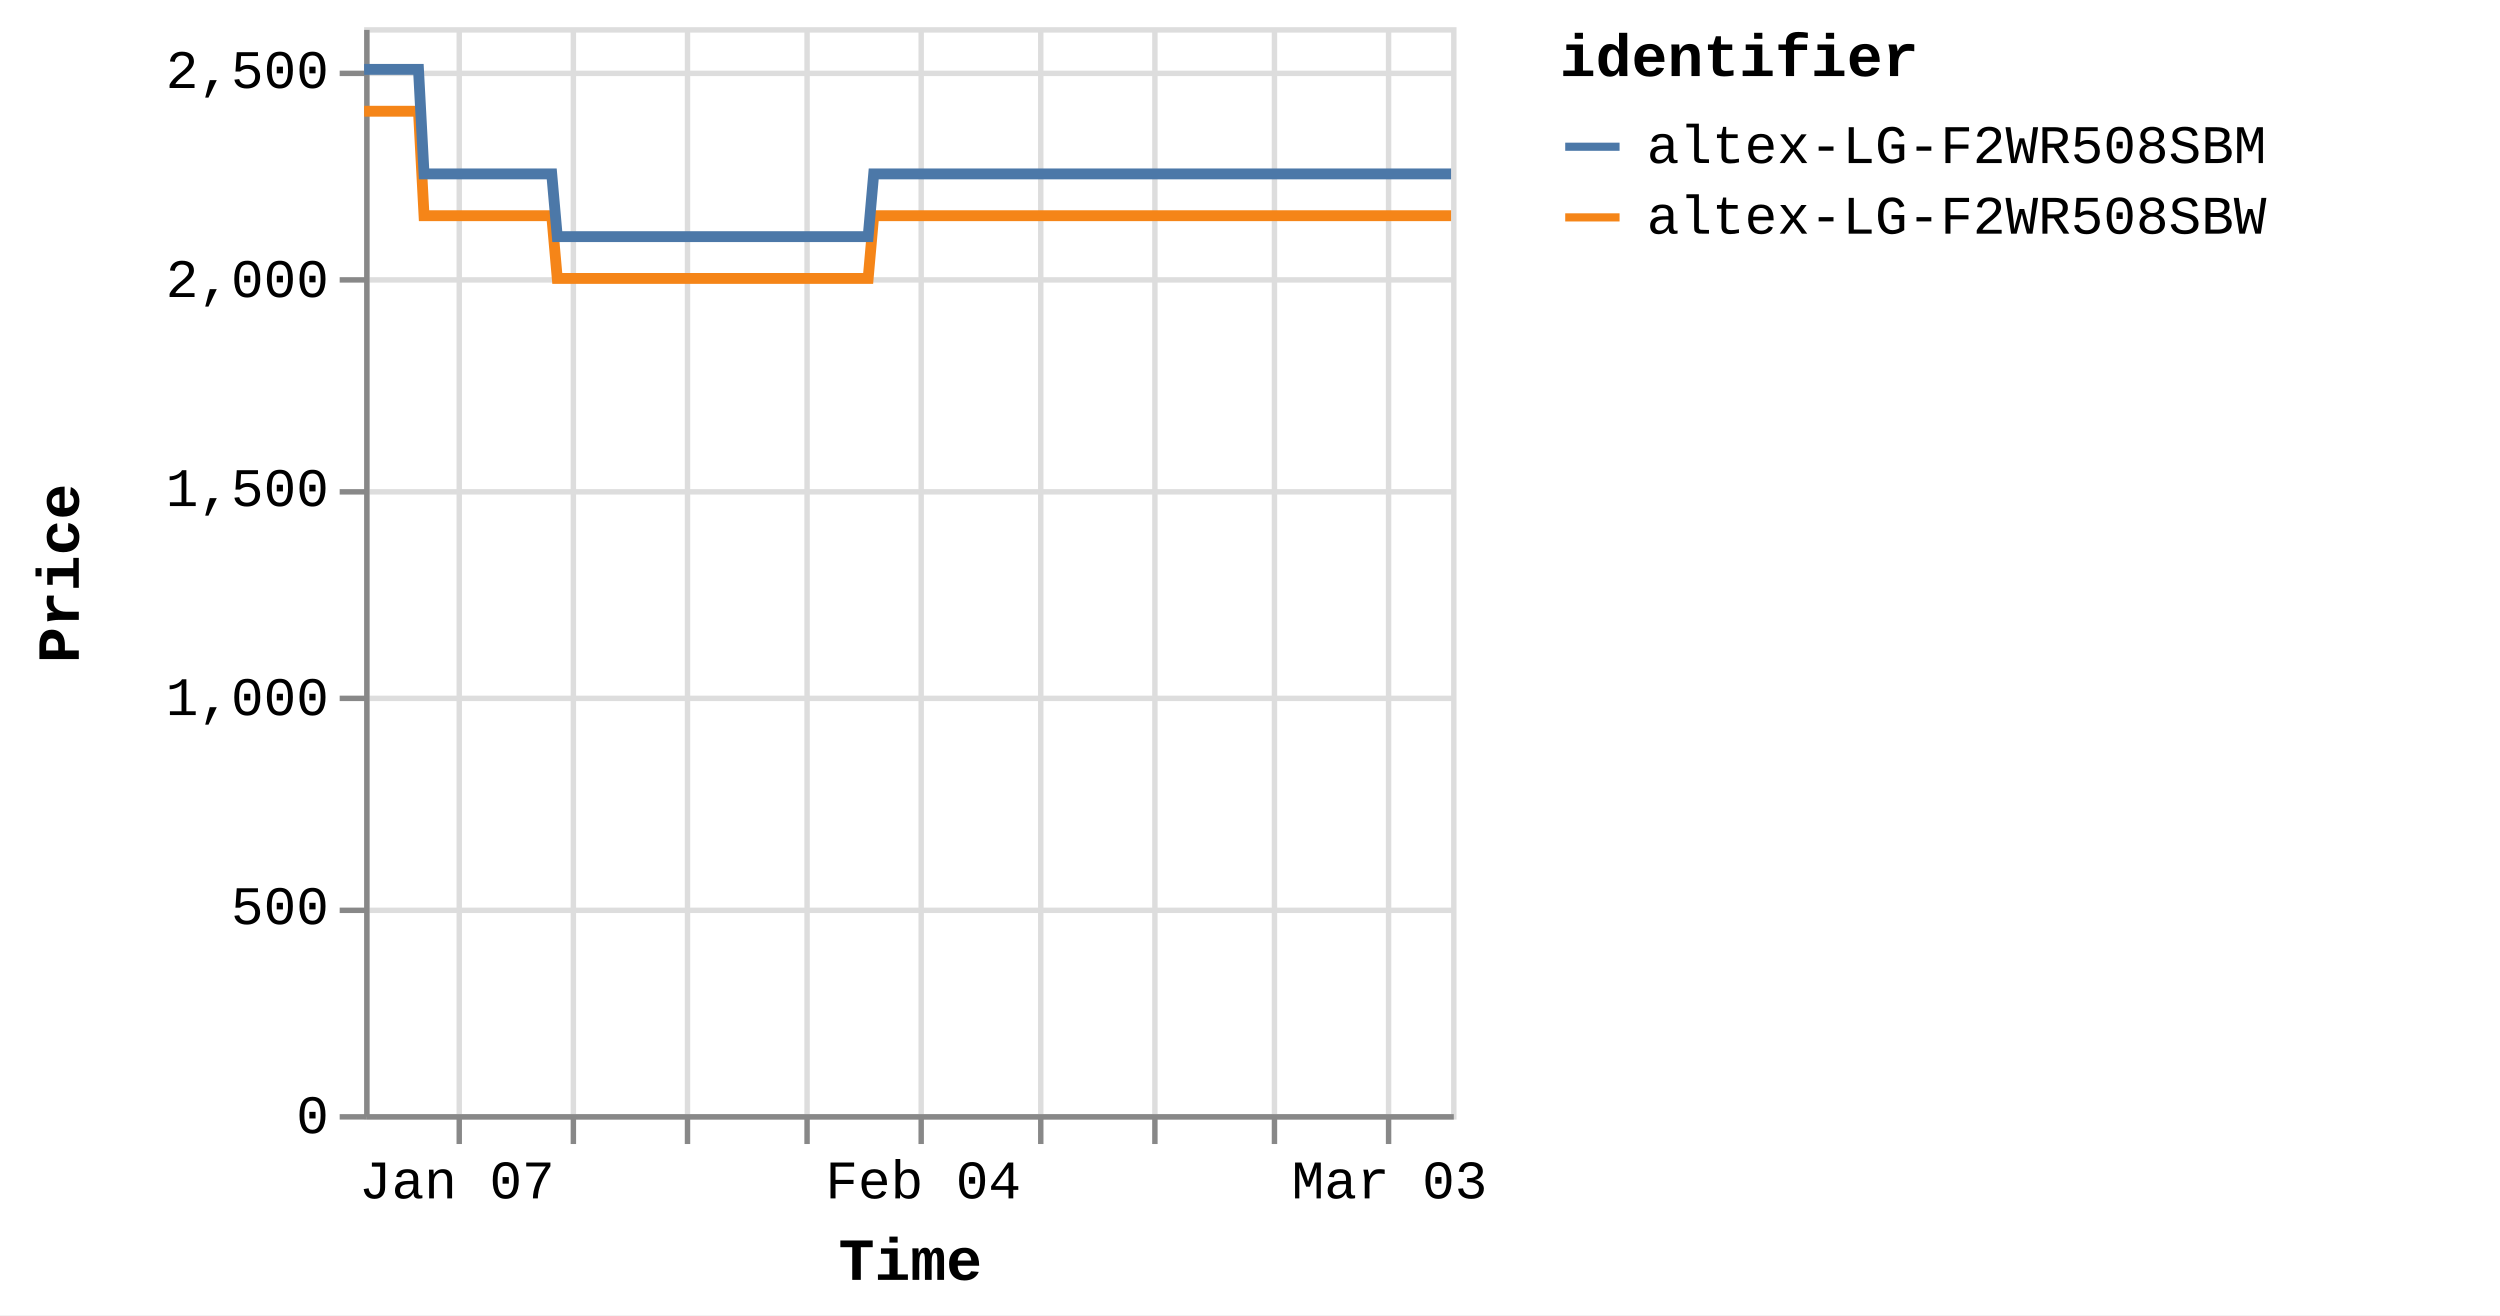
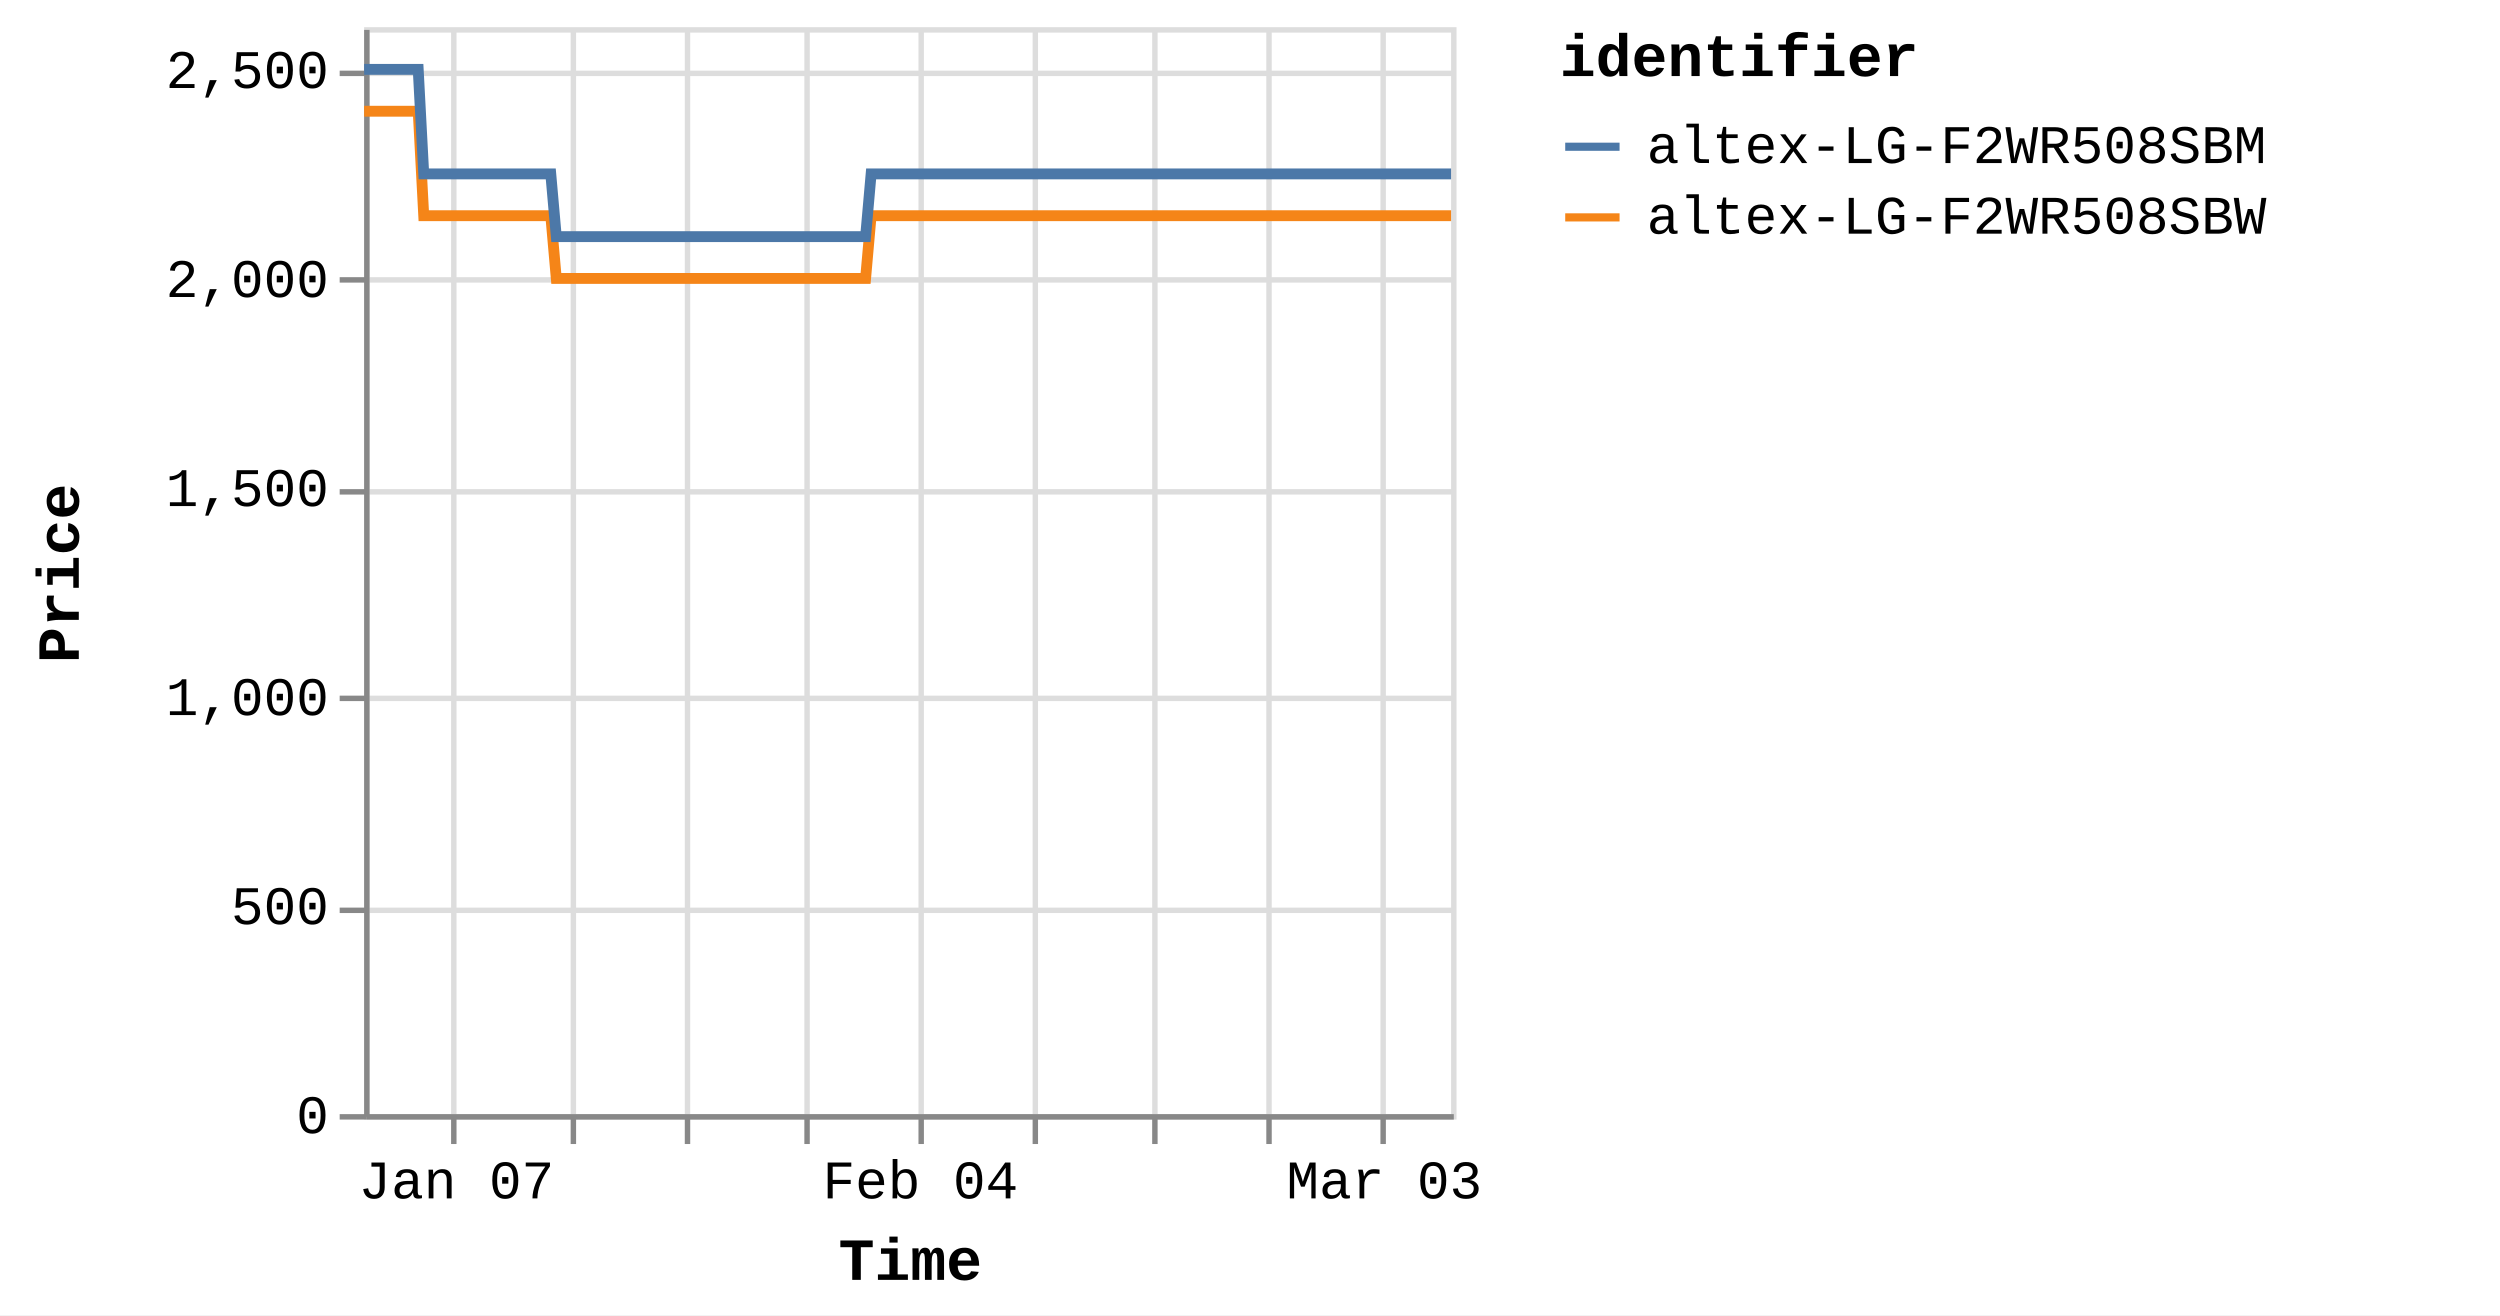
<svg xmlns="http://www.w3.org/2000/svg" version="1.1" class="marks" width="460" height="242" viewBox="0 0 460 242">
  <rect width="460" height="242" fill="white" />
  <g fill="none" stroke-miterlimit="10" transform="translate(67,5)">
    <g class="mark-group role-frame root" role="graphics-object" aria-roledescription="group mark container">
      <g transform="translate(0,0)">
        <path class="background" aria-hidden="true" d="M0.5,0.5h200v200h-200Z" stroke="#ddd" />
        <g>
          <g class="mark-group role-axis" aria-hidden="true">
            <g transform="translate(0.5,200.5)">
              <path class="background" aria-hidden="true" d="M0,0h0v0h0Z" pointer-events="none" />
              <g>
                <g class="mark-rule role-axis-grid" pointer-events="none">
-                   <line transform="translate(17,-200)" x2="0" y2="200" stroke="#ddd" stroke-width="1" opacity="1" />
+                   <line transform="translate(16,-200)" x2="0" y2="200" stroke="#ddd" stroke-width="1" opacity="1" />
                  <line transform="translate(38,-200)" x2="0" y2="200" stroke="#ddd" stroke-width="1" opacity="1" />
                  <line transform="translate(59,-200)" x2="0" y2="200" stroke="#ddd" stroke-width="1" opacity="1" />
                  <line transform="translate(81,-200)" x2="0" y2="200" stroke="#ddd" stroke-width="1" opacity="1" />
                  <line transform="translate(102,-200)" x2="0" y2="200" stroke="#ddd" stroke-width="1" opacity="1" />
-                   <line transform="translate(124,-200)" x2="0" y2="200" stroke="#ddd" stroke-width="1" opacity="1" />
+                   <line transform="translate(123,-200)" x2="0" y2="200" stroke="#ddd" stroke-width="1" opacity="1" />
                  <line transform="translate(145,-200)" x2="0" y2="200" stroke="#ddd" stroke-width="1" opacity="1" />
-                   <line transform="translate(167,-200)" x2="0" y2="200" stroke="#ddd" stroke-width="1" opacity="1" />
-                   <line transform="translate(188,-200)" x2="0" y2="200" stroke="#ddd" stroke-width="1" opacity="1" />
+                   <line transform="translate(166,-200)" x2="0" y2="200" stroke="#ddd" stroke-width="1" opacity="1" />
+                   <line transform="translate(187,-200)" x2="0" y2="200" stroke="#ddd" stroke-width="1" opacity="1" />
                </g>
              </g>
              <path class="foreground" aria-hidden="true" d="" pointer-events="none" display="none" />
            </g>
          </g>
          <g class="mark-group role-axis" aria-hidden="true">
            <g transform="translate(0.5,0.5)">
              <path class="background" aria-hidden="true" d="M0,0h0v0h0Z" pointer-events="none" />
              <g>
                <g class="mark-rule role-axis-grid" pointer-events="none">
                  <line transform="translate(0,200)" x2="200" y2="0" stroke="#ddd" stroke-width="1" opacity="1" />
                  <line transform="translate(0,162)" x2="200" y2="0" stroke="#ddd" stroke-width="1" opacity="1" />
                  <line transform="translate(0,123)" x2="200" y2="0" stroke="#ddd" stroke-width="1" opacity="1" />
                  <line transform="translate(0,85)" x2="200" y2="0" stroke="#ddd" stroke-width="1" opacity="1" />
                  <line transform="translate(0,46)" x2="200" y2="0" stroke="#ddd" stroke-width="1" opacity="1" />
                  <line transform="translate(0,8)" x2="200" y2="0" stroke="#ddd" stroke-width="1" opacity="1" />
                </g>
              </g>
              <path class="foreground" aria-hidden="true" d="" pointer-events="none" display="none" />
            </g>
          </g>
-           <g class="mark-group role-axis" role="graphics-symbol" aria-roledescription="axis" aria-label="X-axis titled 'Time' for a time scale with values from Monday, 01 January 2024, 2:19:43 PM to Wednesday, 06 March 2024, 8:38:13 PM">
+           <g class="mark-group role-axis" role="graphics-symbol" aria-roledescription="axis" aria-label="X-axis titled 'Time' for a time scale with values from Monday, 01 January 2024, 2:19:43 PM to Thursday, 07 March 2024, 4:38:12 AM">
            <g transform="translate(0.5,200.5)">
              <path class="background" aria-hidden="true" d="M0,0h0v0h0Z" pointer-events="none" />
              <g>
                <g class="mark-rule role-axis-tick" pointer-events="none">
-                   <line transform="translate(17,0)" x2="0" y2="5" stroke="#888" stroke-width="1" opacity="1" />
+                   <line transform="translate(16,0)" x2="0" y2="5" stroke="#888" stroke-width="1" opacity="1" />
                  <line transform="translate(38,0)" x2="0" y2="5" stroke="#888" stroke-width="1" opacity="1" />
                  <line transform="translate(59,0)" x2="0" y2="5" stroke="#888" stroke-width="1" opacity="1" />
                  <line transform="translate(81,0)" x2="0" y2="5" stroke="#888" stroke-width="1" opacity="1" />
                  <line transform="translate(102,0)" x2="0" y2="5" stroke="#888" stroke-width="1" opacity="1" />
-                   <line transform="translate(124,0)" x2="0" y2="5" stroke="#888" stroke-width="1" opacity="1" />
+                   <line transform="translate(123,0)" x2="0" y2="5" stroke="#888" stroke-width="1" opacity="1" />
                  <line transform="translate(145,0)" x2="0" y2="5" stroke="#888" stroke-width="1" opacity="1" />
-                   <line transform="translate(167,0)" x2="0" y2="5" stroke="#888" stroke-width="1" opacity="1" />
-                   <line transform="translate(188,0)" x2="0" y2="5" stroke="#888" stroke-width="1" opacity="1" />
+                   <line transform="translate(166,0)" x2="0" y2="5" stroke="#888" stroke-width="1" opacity="1" />
+                   <line transform="translate(187,0)" x2="0" y2="5" stroke="#888" stroke-width="1" opacity="1" />
                </g>
                <g class="mark-text role-axis-label" pointer-events="none">
-                   <text text-anchor="middle" transform="translate(16.55758,15)" font-family="Liberation Mono" font-size="10px" fill="#000" opacity="1">Jan 07</text>
-                   <text text-anchor="middle" transform="translate(38.00929,15)" font-family="Liberation Mono" font-size="10px" fill="#000" opacity="0">Jan 14</text>
-                   <text text-anchor="middle" transform="translate(59.461,15)" font-family="Liberation Mono" font-size="10px" fill="#000" opacity="0">Jan 21</text>
-                   <text text-anchor="middle" transform="translate(80.91272,15)" font-family="Liberation Mono" font-size="10px" fill="#000" opacity="0">Jan 28</text>
-                   <text text-anchor="middle" transform="translate(102.3644,15)" font-family="Liberation Mono" font-size="10px" fill="#000" opacity="1">Feb 04</text>
-                   <text text-anchor="middle" transform="translate(123.8161,15)" font-family="Liberation Mono" font-size="10px" fill="#000" opacity="0">Feb 11</text>
-                   <text text-anchor="middle" transform="translate(145.2679,15)" font-family="Liberation Mono" font-size="10px" fill="#000" opacity="0">Feb 18</text>
-                   <text text-anchor="middle" transform="translate(166.7196,15)" font-family="Liberation Mono" font-size="10px" fill="#000" opacity="0">Feb 25</text>
-                   <text text-anchor="middle" transform="translate(188.1713,15)" font-family="Liberation Mono" font-size="10px" fill="#000" opacity="1">Mar 03</text>
+                   <text text-anchor="middle" transform="translate(16.47344,15)" font-family="Liberation Mono" font-size="10px" fill="#000" opacity="1">Jan 07</text>
+                   <text text-anchor="middle" transform="translate(37.81615,15)" font-family="Liberation Mono" font-size="10px" fill="#000" opacity="0">Jan 14</text>
+                   <text text-anchor="middle" transform="translate(59.15886,15)" font-family="Liberation Mono" font-size="10px" fill="#000" opacity="0">Jan 21</text>
+                   <text text-anchor="middle" transform="translate(80.50156,15)" font-family="Liberation Mono" font-size="10px" fill="#000" opacity="0">Jan 28</text>
+                   <text text-anchor="middle" transform="translate(101.8443,15)" font-family="Liberation Mono" font-size="10px" fill="#000" opacity="1">Feb 04</text>
+                   <text text-anchor="middle" transform="translate(123.187,15)" font-family="Liberation Mono" font-size="10px" fill="#000" opacity="0">Feb 11</text>
+                   <text text-anchor="middle" transform="translate(144.5297,15)" font-family="Liberation Mono" font-size="10px" fill="#000" opacity="0">Feb 18</text>
+                   <text text-anchor="middle" transform="translate(165.8724,15)" font-family="Liberation Mono" font-size="10px" fill="#000" opacity="0">Feb 25</text>
+                   <text text-anchor="middle" transform="translate(187.2151,15)" font-family="Liberation Mono" font-size="10px" fill="#000" opacity="1">Mar 03</text>
                </g>
                <g class="mark-rule role-axis-domain" pointer-events="none">
                  <line transform="translate(0,0)" x2="200" y2="0" stroke="#888" stroke-width="1" opacity="1" />
                </g>
                <g class="mark-text role-axis-title" pointer-events="none">
                  <text text-anchor="middle" transform="translate(100,30)" font-family="Liberation Mono" font-size="11px" font-weight="bold" fill="#000" opacity="1">Time</text>
                </g>
              </g>
              <path class="foreground" aria-hidden="true" d="" pointer-events="none" display="none" />
            </g>
          </g>
          <g class="mark-group role-axis" role="graphics-symbol" aria-roledescription="axis" aria-label="Y-axis titled 'Price' for a linear scale with values from 0 to 2,600">
            <g transform="translate(0.5,0.5)">
              <path class="background" aria-hidden="true" d="M0,0h0v0h0Z" pointer-events="none" />
              <g>
                <g class="mark-rule role-axis-tick" pointer-events="none">
                  <line transform="translate(0,200)" x2="-5" y2="0" stroke="#888" stroke-width="1" opacity="1" />
                  <line transform="translate(0,162)" x2="-5" y2="0" stroke="#888" stroke-width="1" opacity="1" />
                  <line transform="translate(0,123)" x2="-5" y2="0" stroke="#888" stroke-width="1" opacity="1" />
                  <line transform="translate(0,85)" x2="-5" y2="0" stroke="#888" stroke-width="1" opacity="1" />
                  <line transform="translate(0,46)" x2="-5" y2="0" stroke="#888" stroke-width="1" opacity="1" />
                  <line transform="translate(0,8)" x2="-5" y2="0" stroke="#888" stroke-width="1" opacity="1" />
                </g>
                <g class="mark-text role-axis-label" pointer-events="none">
                  <text text-anchor="end" transform="translate(-7,203)" font-family="Liberation Mono" font-size="10px" fill="#000" opacity="1">0</text>
                  <text text-anchor="end" transform="translate(-7,164.5385)" font-family="Liberation Mono" font-size="10px" fill="#000" opacity="1">500</text>
                  <text text-anchor="end" transform="translate(-7,126.0769)" font-family="Liberation Mono" font-size="10px" fill="#000" opacity="1">1,000</text>
                  <text text-anchor="end" transform="translate(-7,87.61538)" font-family="Liberation Mono" font-size="10px" fill="#000" opacity="1">1,500</text>
                  <text text-anchor="end" transform="translate(-7,49.15385)" font-family="Liberation Mono" font-size="10px" fill="#000" opacity="1">2,000</text>
                  <text text-anchor="end" transform="translate(-7,10.69231)" font-family="Liberation Mono" font-size="10px" fill="#000" opacity="1">2,500</text>
                </g>
                <g class="mark-rule role-axis-domain" pointer-events="none">
                  <line transform="translate(0,200)" x2="0" y2="-200" stroke="#888" stroke-width="1" opacity="1" />
                </g>
                <g class="mark-text role-axis-title" pointer-events="none">
                  <text text-anchor="middle" transform="translate(-51,100) rotate(-90) translate(0,-2)" font-family="Liberation Mono" font-size="11px" font-weight="bold" fill="#000" opacity="1">Price</text>
                </g>
              </g>
              <path class="foreground" aria-hidden="true" d="" pointer-events="none" display="none" />
            </g>
          </g>
          <g class="mark-group role-scope pathgroup" role="graphics-object" aria-roledescription="group mark container">
            <g transform="translate(0,0)">
              <path class="background" aria-hidden="true" d="M0,0h200v200h-200Z" />
              <g>
                <g class="mark-line role-mark marks" role="graphics-object" aria-roledescription="line mark container">
-                   <path aria-label="Time: Jan 01, 2024; Price: 2399; identifier: altex-LG-F2WR508SBW" role="graphics-symbol" aria-roledescription="line mark" d="M0,15.462L0.321,15.462L0.806,15.462L1.828,15.462L2.339,15.462L2.876,15.462L3.364,15.462L3.87,15.462L4.892,15.462L5.403,15.462L5.941,15.462L6.429,15.462L6.934,15.462L7.957,15.462L8.468,15.462L9.005,15.462L9.497,15.462L10,15.462L11.023,34.692L11.533,34.692L12.069,34.692L12.56,34.692L13.064,34.692L14.087,34.692L14.597,34.692L15.132,34.692L15.622,34.692L16.128,34.692L17.153,34.692L17.661,34.692L18.196,34.692L18.687,34.692L19.193,34.692L20.217,34.692L20.729,34.692L21.267,34.692L21.755,34.692L22.257,34.692L23.283,34.692L23.793,34.692L24.337,34.692L24.821,34.692L25.322,34.692L26.347,34.692L26.858,34.692L27.396,34.692L27.883,34.692L28.387,34.692L29.411,34.692L29.922,34.692L30.461,34.692L30.949,34.692L31.451,34.692L32.475,34.692L32.986,34.692L33.523,34.692L34.013,34.692L34.516,34.692L35.538,46.231L36.048,46.231L36.583,46.231L37.074,46.231L37.58,46.231L38.605,46.231L39.112,46.231L39.647,46.231L40.137,46.231L40.644,46.231L41.67,46.231L42.181,46.231L42.72,46.231L43.208,46.231L43.709,46.231L44.733,46.231L45.246,46.231L45.784,46.231L46.273,46.231L46.774,46.231L47.798,46.231L48.311,46.231L48.849,46.231L49.337,46.231L49.838,46.231L50.861,46.231L51.373,46.231L51.912,46.231L52.399,46.231L52.904,46.231L53.927,46.231L54.438,46.231L54.977,46.231L55.466,46.231L55.967,46.231L56.991,46.231L57.499,46.231L58.035,46.231L58.528,46.231L59.033,46.231L60.054,46.231L60.564,46.231L61.1,46.231L61.591,46.231L62.097,46.231L63.123,46.231L63.635,46.231L64.174,46.231L64.659,46.231L65.161,46.231L66.185,46.231L66.699,46.231L67.237,46.231L67.726,46.231L68.225,46.231L69.251,46.231L69.762,46.231L70.301,46.231L70.789,46.231L71.29,46.231L72.316,46.231L72.826,46.231L73.366,46.231L73.855,46.231L74.354,46.231L75.377,46.231L75.89,46.231L76.419,46.231L76.91,46.231L77.421,46.231L78.44,46.231L78.953,46.231L79.477,46.231L79.973,46.231L80.483,46.231L81.505,46.231L82.016,46.231L82.543,46.231L83.037,46.231L83.548,46.231L84.57,46.231L85.082,46.231L85.612,46.231L86.103,46.231L86.613,46.231L87.633,46.231L88.145,46.231L88.676,46.231L89.174,46.231L89.677,46.231L90.698,46.231L91.209,46.231L91.741,46.231L92.231,46.231L92.741,46.231L93.763,34.692L94.274,34.692L94.806,34.692L95.295,34.692L95.806,34.692L96.829,34.692L97.338,34.692L97.869,34.692L98.359,34.692L98.871,34.692L99.892,34.692L100.403,34.692L100.93,34.692L101.424,34.692L101.937,34.692L102.959,34.692L103.468,34.692L103.994,34.692L104.489,34.692L104.999,34.692L106.021,34.692L106.534,34.692L107.065,34.692L107.555,34.692L108.064,34.692L109.086,34.692L109.597,34.692L110.129,34.692L110.619,34.692L111.129,34.692L112.15,34.692L112.662,34.692L113.192,34.692L113.686,34.692L114.194,34.692L115.215,34.692L115.727,34.692L116.256,34.692L116.749,34.692L117.258,34.692L118.28,34.692L118.791,34.692L119.319,34.692L119.813,34.692L120.324,34.692L121.344,34.692L121.854,34.692L122.383,34.692L122.876,34.692L123.387,34.692L124.411,34.692L124.92,34.692L125.446,34.692L125.941,34.692L126.451,34.692L127.473,34.692L127.984,34.692L128.518,34.692L129.006,34.692L129.516,34.692L130.537,34.692L131.048,34.692L131.579,34.692L132.077,34.692L132.581,34.692L133.602,34.692L134.113,34.692L134.645,34.692L135.136,34.692L135.644,34.692L137.177,34.692L137.709,34.692L138.2,34.692L138.71,34.692L139.732,34.692L140.242,34.692L140.773,34.692L141.266,34.692L141.774,34.692L142.797,34.692L143.306,34.692L143.833,34.692L144.328,34.692L144.838,34.692L145.861,34.692L146.373,34.692L146.898,34.692L147.393,34.692L147.904,34.692L148.925,34.692L149.437,34.692L149.969,34.692L150.463,34.692L150.967,34.692L151.991,34.692L152.501,34.692L153.03,34.692L153.523,34.692L154.034,34.692L155.054,34.692L155.565,34.692L156.097,34.692L156.589,34.692L157.098,34.692L158.119,34.692L158.629,34.692L159.161,34.692L159.653,34.692L160.162,34.692L161.183,34.692L161.694,34.692L162.223,34.692L162.715,34.692L163.229,34.692L164.248,34.692L164.758,34.692L165.284,34.692L165.779,34.692L166.289,34.692L167.312,34.692L167.824,34.692L168.349,34.692L168.847,34.692L169.354,34.692L170.376,34.692L170.889,34.692L171.419,34.692L171.91,34.692L172.419,34.692L173.441,34.692L173.952,34.692L174.482,34.692L174.975,34.692L175.484,34.692L176.506,34.692L177.016,34.692L177.547,34.692L178.041,34.692L178.549,34.692L179.57,34.692L180.08,34.692L180.61,34.692L181.102,34.692L181.612,34.692L182.634,34.692L183.147,34.692L183.677,34.692L184.168,34.692L184.678,34.692L185.699,34.692L186.21,34.692L186.74,34.692L187.231,34.692L187.742,34.692L188.764,34.692L189.274,34.692L189.801,34.692L190.296,34.692L190.807,34.692L191.875,34.692L192.573,34.692L192.878,34.692L193.364,34.692L193.872,34.692L194.892,34.692L195.403,34.692L195.937,34.692L196.426,34.692L196.935,34.692L197.957,34.692L198.472,34.692L199.001,34.692L199.494,34.692L200,34.692" stroke="#f58518" stroke-width="2" />
+                   <path aria-label="Time: Jan 01, 2024; Price: 2399; identifier: altex-LG-F2WR508SBW" role="graphics-symbol" aria-roledescription="line mark" d="M0,15.462L0.319,15.462L0.802,15.462L1.818,15.462L2.327,15.462L2.861,15.462L3.347,15.462L3.851,15.462L4.867,15.462L5.376,15.462L5.911,15.462L6.396,15.462L6.899,15.462L7.917,15.462L8.425,15.462L8.959,15.462L9.449,15.462L9.949,15.462L10.967,34.692L11.475,34.692L12.008,34.692L12.496,34.692L12.997,34.692L14.015,34.692L14.522,34.692L15.055,34.692L15.543,34.692L16.046,34.692L17.066,34.692L17.571,34.692L18.104,34.692L18.592,34.692L19.095,34.692L20.114,34.692L20.624,34.692L21.159,34.692L21.645,34.692L22.144,34.692L23.164,34.692L23.672,34.692L24.213,34.692L24.695,34.692L25.193,34.692L26.213,34.692L26.721,34.692L27.256,34.692L27.741,34.692L28.242,34.692L29.261,34.692L29.77,34.692L30.306,34.692L30.792,34.692L31.291,34.692L32.31,34.692L32.819,34.692L33.353,34.692L33.84,34.692L34.341,34.692L35.357,46.231L35.865,46.231L36.397,46.231L36.886,46.231L37.389,46.231L38.408,46.231L38.913,46.231L39.446,46.231L39.933,46.231L40.438,46.231L41.458,46.231L41.967,46.231L42.503,46.231L42.988,46.231L43.487,46.231L44.505,46.231L45.016,46.231L45.551,46.231L46.038,46.231L46.536,46.231L47.555,46.231L48.065,46.231L48.601,46.231L49.086,46.231L49.585,46.231L50.603,46.231L51.112,46.231L51.648,46.231L52.133,46.231L52.635,46.231L53.653,46.231L54.162,46.231L54.697,46.231L55.184,46.231L55.683,46.231L56.702,46.231L57.207,46.231L57.74,46.231L58.23,46.231L58.733,46.231L59.749,46.231L60.257,46.231L60.789,46.231L61.278,46.231L61.781,46.231L62.802,46.231L63.311,46.231L63.847,46.231L64.33,46.231L64.83,46.231L65.849,46.231L66.36,46.231L66.895,46.231L67.382,46.231L67.879,46.231L68.899,46.231L69.408,46.231L69.944,46.231L70.429,46.231L70.928,46.231L71.949,46.231L72.456,46.231L72.993,46.231L73.48,46.231L73.977,46.231L74.994,46.231L75.504,46.231L76.031,46.231L76.519,46.231L77.027,46.231L78.042,46.231L78.551,46.231L79.073,46.231L79.566,46.231L80.074,46.231L81.091,46.231L81.599,46.231L82.123,46.231L82.616,46.231L83.124,46.231L84.14,46.231L84.65,46.231L85.177,46.231L85.665,46.231L86.173,46.231L87.188,46.231L87.697,46.231L88.225,46.231L88.72,46.231L89.221,46.231L90.237,46.231L90.746,46.231L91.275,46.231L91.762,46.231L92.27,46.231L93.286,34.692L93.795,34.692L94.324,34.692L94.811,34.692L95.319,34.692L96.336,34.692L96.844,34.692L97.372,34.692L97.859,34.692L98.368,34.692L99.385,34.692L99.893,34.692L100.417,34.692L100.909,34.692L101.419,34.692L102.436,34.692L102.943,34.692L103.466,34.692L103.958,34.692L104.466,34.692L105.482,34.692L105.992,34.692L106.521,34.692L107.008,34.692L107.515,34.692L108.531,34.692L109.04,34.692L109.569,34.692L110.057,34.692L110.564,34.692L111.58,34.692L112.089,34.692L112.617,34.692L113.108,34.692L113.613,34.692L114.629,34.692L115.139,34.692L115.666,34.692L116.156,34.692L116.662,34.692L117.679,34.692L118.188,34.692L118.713,34.692L119.204,34.692L119.713,34.692L120.727,34.692L121.235,34.692L121.761,34.692L122.252,34.692L122.76,34.692L123.779,34.692L124.285,34.692L124.809,34.692L125.301,34.692L125.809,34.692L126.826,34.692L127.333,34.692L127.865,34.692L128.351,34.692L128.858,34.692L129.873,34.692L130.382,34.692L130.91,34.692L131.406,34.692L131.907,34.692L132.923,34.692L133.432,34.692L133.96,34.692L134.449,34.692L134.955,34.692L136.48,34.692L137.009,34.692L137.497,34.692L138.005,34.692L139.022,34.692L139.53,34.692L140.058,34.692L140.549,34.692L141.054,34.692L142.071,34.692L142.578,34.692L143.102,34.692L143.594,34.692L144.102,34.692L145.119,34.692L145.63,34.692L146.152,34.692L146.644,34.692L147.152,34.692L148.168,34.692L148.678,34.692L149.207,34.692L149.699,34.692L150.2,34.692L151.219,34.692L151.726,34.692L152.252,34.692L152.743,34.692L153.251,34.692L154.266,34.692L154.775,34.692L155.303,34.692L155.793,34.692L156.299,34.692L157.315,34.692L157.823,34.692L158.352,34.692L158.841,34.692L159.348,34.692L160.364,34.692L160.872,34.692L161.399,34.692L161.888,34.692L162.399,34.692L163.413,34.692L163.921,34.692L164.444,34.692L164.937,34.692L165.444,34.692L166.461,34.692L166.971,34.692L167.494,34.692L167.989,34.692L168.494,34.692L169.51,34.692L170.021,34.692L170.548,34.692L171.037,34.692L171.543,34.692L172.56,34.692L173.068,34.692L173.595,34.692L174.086,34.692L174.592,34.692L175.609,34.692L176.117,34.692L176.644,34.692L177.136,34.692L177.642,34.692L178.658,34.692L179.165,34.692L179.692,34.692L180.181,34.692L180.69,34.692L181.706,34.692L182.217,34.692L182.743,34.692L183.232,34.692L183.739,34.692L184.756,34.692L185.264,34.692L185.791,34.692L186.28,34.692L186.788,34.692L187.805,34.692L188.312,34.692L188.836,34.692L189.329,34.692L189.837,34.692L190.9,34.692L191.594,34.692L191.898,34.692L192.381,34.692L192.886,34.692L193.902,34.692L194.41,34.692L194.941,34.692L195.428,34.692L195.935,34.692L196.951,34.692L197.464,34.692L197.99,34.692L198.48,34.692L198.984,34.692L200,34.692" stroke="#f58518" stroke-width="2" />
                </g>
              </g>
              <path class="foreground" aria-hidden="true" d="" display="none" />
            </g>
            <g transform="translate(0,0)">
              <path class="background" aria-hidden="true" d="M0,0h200v200h-200Z" />
              <g>
                <g class="mark-line role-mark marks" role="graphics-object" aria-roledescription="line mark container">
-                   <path aria-label="Time: Jan 01, 2024; Price: 2499; identifier: altex-LG-F2WR508SBM" role="graphics-symbol" aria-roledescription="line mark" d="M0,7.769L0.321,7.769L0.806,7.769L1.828,7.769L2.339,7.769L2.876,7.769L3.364,7.769L3.87,7.769L4.892,7.769L5.404,7.769L5.941,7.769L6.429,7.769L6.934,7.769L7.957,7.769L8.469,7.769L9.005,7.769L9.497,7.769L10.001,7.769L11.023,27L11.533,27L12.07,27L12.56,27L13.064,27L14.087,27L14.597,27L15.132,27L15.622,27L16.128,27L17.153,27L17.661,27L18.196,27L18.687,27L19.193,27L20.217,27L20.729,27L21.267,27L21.756,27L22.257,27L23.283,27L23.793,27L24.337,27L24.821,27L25.322,27L26.347,27L26.858,27L27.396,27L27.883,27L28.387,27L29.411,27L29.922,27L30.461,27L30.95,27L31.451,27L32.475,27L32.987,27L33.523,27L34.013,27L34.516,27L35.538,38.538L36.048,38.538L36.583,38.538L37.074,38.538L37.58,38.538L38.605,38.538L39.112,38.538L39.647,38.538L40.138,38.538L40.645,38.538L41.67,38.538L42.181,38.538L42.721,38.538L43.208,38.538L43.709,38.538L44.733,38.538L45.246,38.538L45.784,38.538L46.274,38.538L46.774,38.538L47.798,38.538L48.311,38.538L48.849,38.538L49.337,38.538L49.838,38.538L50.862,38.538L51.373,38.538L51.912,38.538L52.399,38.538L52.904,38.538L53.927,38.538L54.438,38.538L54.977,38.538L55.466,38.538L55.967,38.538L56.991,38.538L57.499,38.538L58.035,38.538L58.528,38.538L59.033,38.538L60.054,38.538L60.564,38.538L61.1,38.538L61.591,38.538L62.097,38.538L63.123,38.538L63.635,38.538L64.174,38.538L64.659,38.538L65.161,38.538L66.186,38.538L66.699,38.538L67.237,38.538L67.726,38.538L68.225,38.538L69.251,38.538L69.763,38.538L70.301,38.538L70.789,38.538L71.29,38.538L72.316,38.538L72.826,38.538L73.366,38.538L73.856,38.538L74.355,38.538L75.378,38.538L75.89,38.538L76.42,38.538L76.91,38.538L77.421,38.538L78.44,38.538L78.953,38.538L79.477,38.538L79.973,38.538L80.483,38.538L81.506,38.538L82.016,38.538L82.543,38.538L83.038,38.538L83.548,38.538L84.57,38.538L85.082,38.538L85.612,38.538L86.103,38.538L86.613,38.538L87.634,38.538L88.145,38.538L88.676,38.538L89.174,38.538L89.677,38.538L90.698,38.538L91.21,38.538L91.741,38.538L92.231,38.538L92.741,38.538L93.763,27L94.274,27L94.806,27L95.295,27L95.806,27L96.829,27L97.338,27L97.869,27L98.359,27L98.871,27L99.892,27L100.403,27L100.93,27L101.424,27L101.937,27L102.959,27L103.469,27L103.994,27L104.489,27L104.999,27L106.021,27L106.534,27L107.065,27L107.555,27L108.064,27L109.086,27L109.597,27L110.129,27L110.619,27L111.129,27L112.15,27L112.662,27L113.192,27L113.686,27L114.194,27L115.215,27L115.727,27L116.257,27L116.75,27L117.258,27L118.28,27L118.791,27L119.319,27L119.813,27L120.324,27L121.344,27L121.854,27L122.383,27L122.876,27L123.387,27L124.411,27L124.92,27L125.446,27L125.941,27L126.451,27L127.474,27L127.984,27L128.518,27L129.007,27L129.516,27L130.537,27L131.048,27L131.579,27L132.077,27L132.581,27L133.602,27L134.113,27L134.645,27L135.136,27L135.645,27L137.177,27L137.709,27L138.2,27L138.71,27L139.732,27L140.243,27L140.773,27L141.267,27L141.774,27L142.797,27L143.306,27L143.833,27L144.328,27L144.839,27L145.861,27L146.374,27L146.898,27L147.393,27L147.904,27L148.925,27L149.438,27L149.969,27L150.463,27L150.967,27L151.991,27L152.501,27L153.03,27L153.524,27L154.034,27L155.054,27L155.565,27L156.097,27L156.589,27L157.098,27L158.119,27L158.629,27L159.161,27L159.653,27L160.162,27L161.183,27L161.694,27L162.223,27L162.715,27L163.229,27L164.248,27L164.758,27L165.284,27L165.779,27L166.29,27L167.312,27L167.824,27L168.349,27L168.847,27L169.354,27L170.376,27L170.889,27L171.419,27L171.91,27L172.419,27L173.441,27L173.953,27L174.482,27L174.975,27L175.484,27L176.506,27L177.016,27L177.547,27L178.041,27L178.549,27L179.57,27L180.08,27L180.61,27L181.102,27L181.613,27L182.634,27L183.147,27L183.677,27L184.168,27L184.678,27L185.699,27L186.21,27L186.74,27L187.231,27L187.742,27L188.764,27L189.274,27L189.801,27L190.296,27L190.807,27L191.875,27L192.573,27L192.878,27L193.364,27L193.872,27L194.892,27L195.403,27L195.937,27L196.426,27L196.935,27L197.957,27L198.472,27L199.001,27L199.494,27L200,27" stroke="#4c78a8" stroke-width="2" />
+                   <path aria-label="Time: Jan 01, 2024; Price: 2499; identifier: altex-LG-F2WR508SBM" role="graphics-symbol" aria-roledescription="line mark" d="M0,7.769L0.319,7.769L0.802,7.769L1.818,7.769L2.327,7.769L2.861,7.769L3.347,7.769L3.851,7.769L4.868,7.769L5.376,7.769L5.911,7.769L6.397,7.769L6.899,7.769L7.917,7.769L8.425,7.769L8.959,7.769L9.449,7.769L9.95,7.769L10.967,27L11.475,27L12.008,27L12.496,27L12.997,27L14.015,27L14.522,27L15.055,27L15.543,27L16.046,27L17.066,27L17.571,27L18.104,27L18.592,27L19.095,27L20.115,27L20.624,27L21.159,27L21.645,27L22.144,27L23.165,27L23.672,27L24.213,27L24.695,27L25.193,27L26.213,27L26.721,27L27.256,27L27.741,27L28.242,27L29.261,27L29.77,27L30.306,27L30.792,27L31.291,27L32.31,27L32.819,27L33.353,27L33.84,27L34.341,27L35.357,38.538L35.865,38.538L36.397,38.538L36.886,38.538L37.389,38.538L38.409,38.538L38.914,38.538L39.446,38.538L39.934,38.538L40.438,38.538L41.458,38.538L41.967,38.538L42.504,38.538L42.988,38.538L43.487,38.538L44.506,38.538L45.016,38.538L45.551,38.538L46.039,38.538L46.536,38.538L47.555,38.538L48.065,38.538L48.601,38.538L49.086,38.538L49.585,38.538L50.603,38.538L51.112,38.538L51.648,38.538L52.133,38.538L52.635,38.538L53.653,38.538L54.162,38.538L54.697,38.538L55.184,38.538L55.683,38.538L56.702,38.538L57.207,38.538L57.74,38.538L58.231,38.538L58.733,38.538L59.749,38.538L60.257,38.538L60.789,38.538L61.278,38.538L61.781,38.538L62.802,38.538L63.311,38.538L63.848,38.538L64.33,38.538L64.83,38.538L65.849,38.538L66.36,38.538L66.896,38.538L67.382,38.538L67.879,38.538L68.899,38.538L69.408,38.538L69.944,38.538L70.429,38.538L70.928,38.538L71.949,38.538L72.456,38.538L72.993,38.538L73.48,38.538L73.977,38.538L74.995,38.538L75.504,38.538L76.031,38.538L76.519,38.538L77.027,38.538L78.042,38.538L78.551,38.538L79.073,38.538L79.566,38.538L80.074,38.538L81.091,38.538L81.599,38.538L82.124,38.538L82.616,38.538L83.124,38.538L84.14,38.538L84.65,38.538L85.177,38.538L85.665,38.538L86.173,38.538L87.188,38.538L87.697,38.538L88.225,38.538L88.72,38.538L89.221,38.538L90.237,38.538L90.746,38.538L91.275,38.538L91.762,38.538L92.27,38.538L93.287,27L93.795,27L94.324,27L94.811,27L95.319,27L96.337,27L96.844,27L97.372,27L97.86,27L98.368,27L99.385,27L99.893,27L100.417,27L100.909,27L101.419,27L102.436,27L102.943,27L103.466,27L103.958,27L104.466,27L105.483,27L105.993,27L106.521,27L107.008,27L107.515,27L108.531,27L109.04,27L109.569,27L110.057,27L110.564,27L111.58,27L112.089,27L112.617,27L113.108,27L113.613,27L114.63,27L115.139,27L115.666,27L116.156,27L116.662,27L117.679,27L118.188,27L118.713,27L119.204,27L119.713,27L120.727,27L121.235,27L121.761,27L122.252,27L122.76,27L123.779,27L124.285,27L124.809,27L125.301,27L125.809,27L126.826,27L127.334,27L127.865,27L128.351,27L128.858,27L129.873,27L130.382,27L130.91,27L131.406,27L131.907,27L132.923,27L133.432,27L133.961,27L134.449,27L134.955,27L136.48,27L137.009,27L137.498,27L138.006,27L139.022,27L139.53,27L140.058,27L140.549,27L141.054,27L142.071,27L142.578,27L143.102,27L143.594,27L144.103,27L145.119,27L145.63,27L146.152,27L146.644,27L147.152,27L148.168,27L148.678,27L149.207,27L149.699,27L150.2,27L151.219,27L151.726,27L152.252,27L152.743,27L153.251,27L154.266,27L154.775,27L155.304,27L155.793,27L156.3,27L157.315,27L157.823,27L158.352,27L158.842,27L159.348,27L160.364,27L160.872,27L161.399,27L161.888,27L162.399,27L163.413,27L163.921,27L164.444,27L164.937,27L165.445,27L166.461,27L166.971,27L167.494,27L167.989,27L168.494,27L169.511,27L170.021,27L170.548,27L171.037,27L171.543,27L172.56,27L173.069,27L173.596,27L174.086,27L174.592,27L175.609,27L176.117,27L176.645,27L177.136,27L177.642,27L178.658,27L179.165,27L179.692,27L180.182,27L180.69,27L181.706,27L182.217,27L182.743,27L183.232,27L183.74,27L184.756,27L185.264,27L185.791,27L186.28,27L186.788,27L187.805,27L188.312,27L188.837,27L189.329,27L189.837,27L190.9,27L191.594,27L191.898,27L192.381,27L192.887,27L193.902,27L194.41,27L194.942,27L195.428,27L195.935,27L196.951,27L197.464,27L197.99,27L198.48,27L198.984,27L200,27" stroke="#4c78a8" stroke-width="2" />
                </g>
              </g>
              <path class="foreground" aria-hidden="true" d="" display="none" />
            </g>
          </g>
          <g class="mark-group role-legend" role="graphics-symbol" aria-roledescription="legend" aria-label="Symbol legend titled 'identifier' for stroke color with 2 values: altex-LG-F2WR508SBM, altex-LG-F2WR508SBW">
            <g transform="translate(220,0)">
              <path class="background" aria-hidden="true" d="M0,0h168v40h-168Z" pointer-events="none" />
              <g>
                <g class="mark-group role-legend-entry">
                  <g transform="translate(0,16)">
                    <path class="background" aria-hidden="true" d="M0,0h0v0h0Z" pointer-events="none" />
                    <g>
                      <g class="mark-group role-scope" role="graphics-object" aria-roledescription="group mark container">
                        <g transform="translate(0,0)">
                          <path class="background" aria-hidden="true" d="M0,0h168v11h-168Z" pointer-events="none" opacity="1" />
                          <g>
                            <g class="mark-symbol role-legend-symbol" pointer-events="none">
                              <path transform="translate(6,6)" d="M-5,0L5,0" stroke="#4c78a8" stroke-width="1.5" opacity="1" />
                            </g>
                            <g class="mark-text role-legend-label" pointer-events="none">
                              <text text-anchor="start" transform="translate(16,9)" font-family="Liberation Mono" font-size="10px" fill="#000" opacity="1">altex-LG-F2WR508SBM</text>
                            </g>
                          </g>
                          <path class="foreground" aria-hidden="true" d="" pointer-events="none" display="none" />
                        </g>
                        <g transform="translate(0,13)">
                          <path class="background" aria-hidden="true" d="M0,0h168v11h-168Z" pointer-events="none" opacity="1" />
                          <g>
                            <g class="mark-symbol role-legend-symbol" pointer-events="none">
                              <path transform="translate(6,6)" d="M-5,0L5,0" stroke="#f58518" stroke-width="1.5" opacity="1" />
                            </g>
                            <g class="mark-text role-legend-label" pointer-events="none">
                              <text text-anchor="start" transform="translate(16,9)" font-family="Liberation Mono" font-size="10px" fill="#000" opacity="1">altex-LG-F2WR508SBW</text>
                            </g>
                          </g>
                          <path class="foreground" aria-hidden="true" d="" pointer-events="none" display="none" />
                        </g>
                      </g>
                    </g>
                    <path class="foreground" aria-hidden="true" d="" pointer-events="none" display="none" />
                  </g>
                </g>
                <g class="mark-text role-legend-title" pointer-events="none">
                  <text text-anchor="start" transform="translate(0,9)" font-family="Liberation Mono" font-size="11px" font-weight="bold" fill="#000" opacity="1">identifier</text>
                </g>
              </g>
              <path class="foreground" aria-hidden="true" d="" pointer-events="none" display="none" />
            </g>
          </g>
        </g>
        <path class="foreground" aria-hidden="true" d="" display="none" />
      </g>
    </g>
  </g>
</svg>
